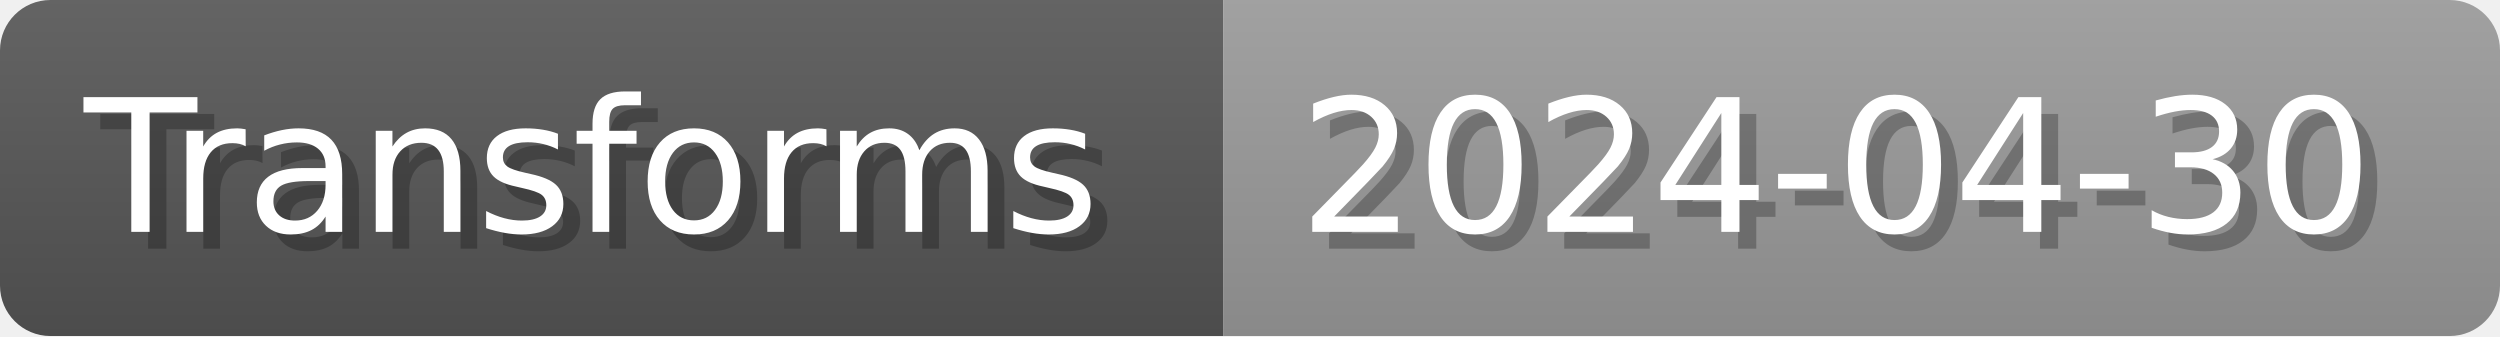
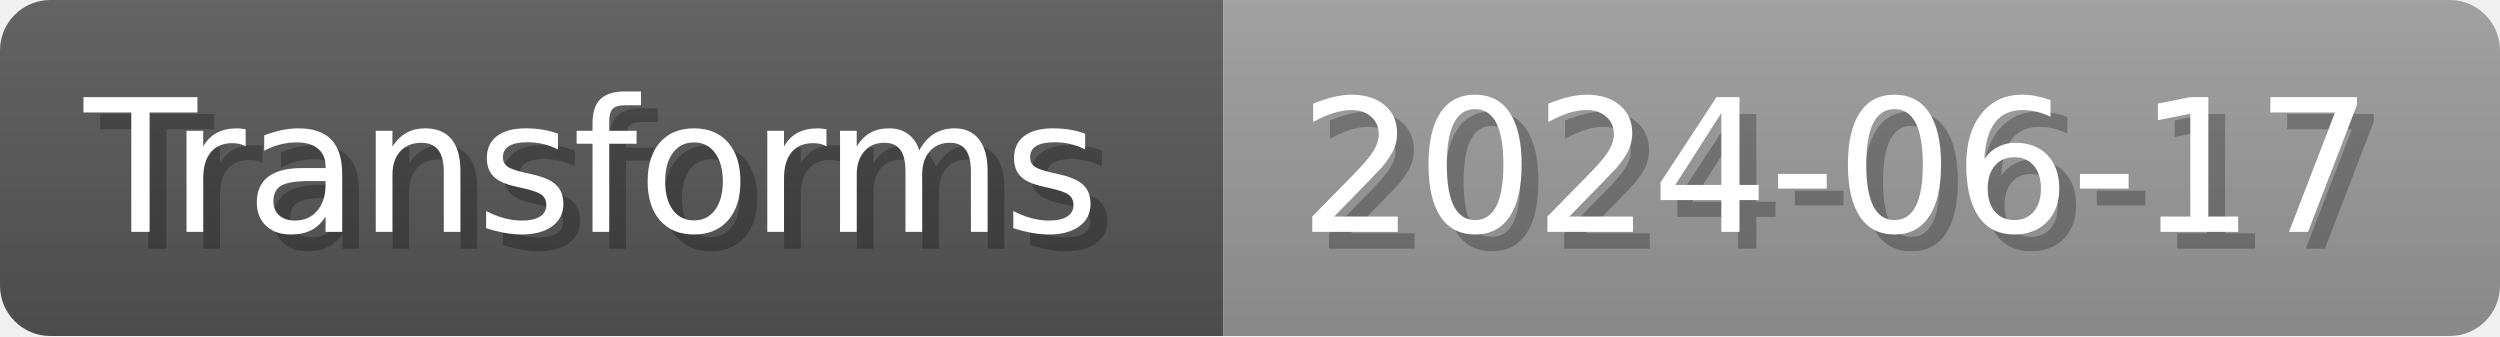
- <svg xmlns="http://www.w3.org/2000/svg" width="148.8" height="20" viewBox="0 0 1488 200" role="img" aria-label="Transforms: 2024-04-30">
+ <svg xmlns="http://www.w3.org/2000/svg" width="148.8" height="20" viewBox="0 0 1488 200" role="img" aria-label="Transforms: 2024-06-17">
  <linearGradient id="a" x2="0" y2="100%">
    <stop offset="0" stop-opacity=".1" stop-color="#EEE" />
    <stop offset="1" stop-opacity=".1" />
  </linearGradient>
  <mask id="m">
    <rect width="1488" height="200" rx="30" fill="#FFF" />
  </mask>
  <g mask="url(#m)">
    <rect width="728" height="200" fill="#555" />
    <rect width="760" height="200" fill="#999" x="728" />
    <rect width="1488" height="200" fill="url(#a)" />
  </g>
  <g aria-hidden="true" fill="#fff" text-anchor="start" font-family="Verdana,DejaVu Sans,sans-serif" font-size="110">
    <text x="60" y="148" textLength="628" fill="#000" opacity="0.25">Transforms</text>
    <text x="50" y="138" textLength="628">Transforms</text>
-     <text x="783" y="148" textLength="660" fill="#000" opacity="0.25">2024-04-30</text>
-     <text x="773" y="138" textLength="660">2024-04-30</text>
+     <text x="783" y="148" textLength="660" fill="#000" opacity="0.25">2024-06-17</text>
+     <text x="773" y="138" textLength="660">2024-06-17</text>
  </g>
</svg>
